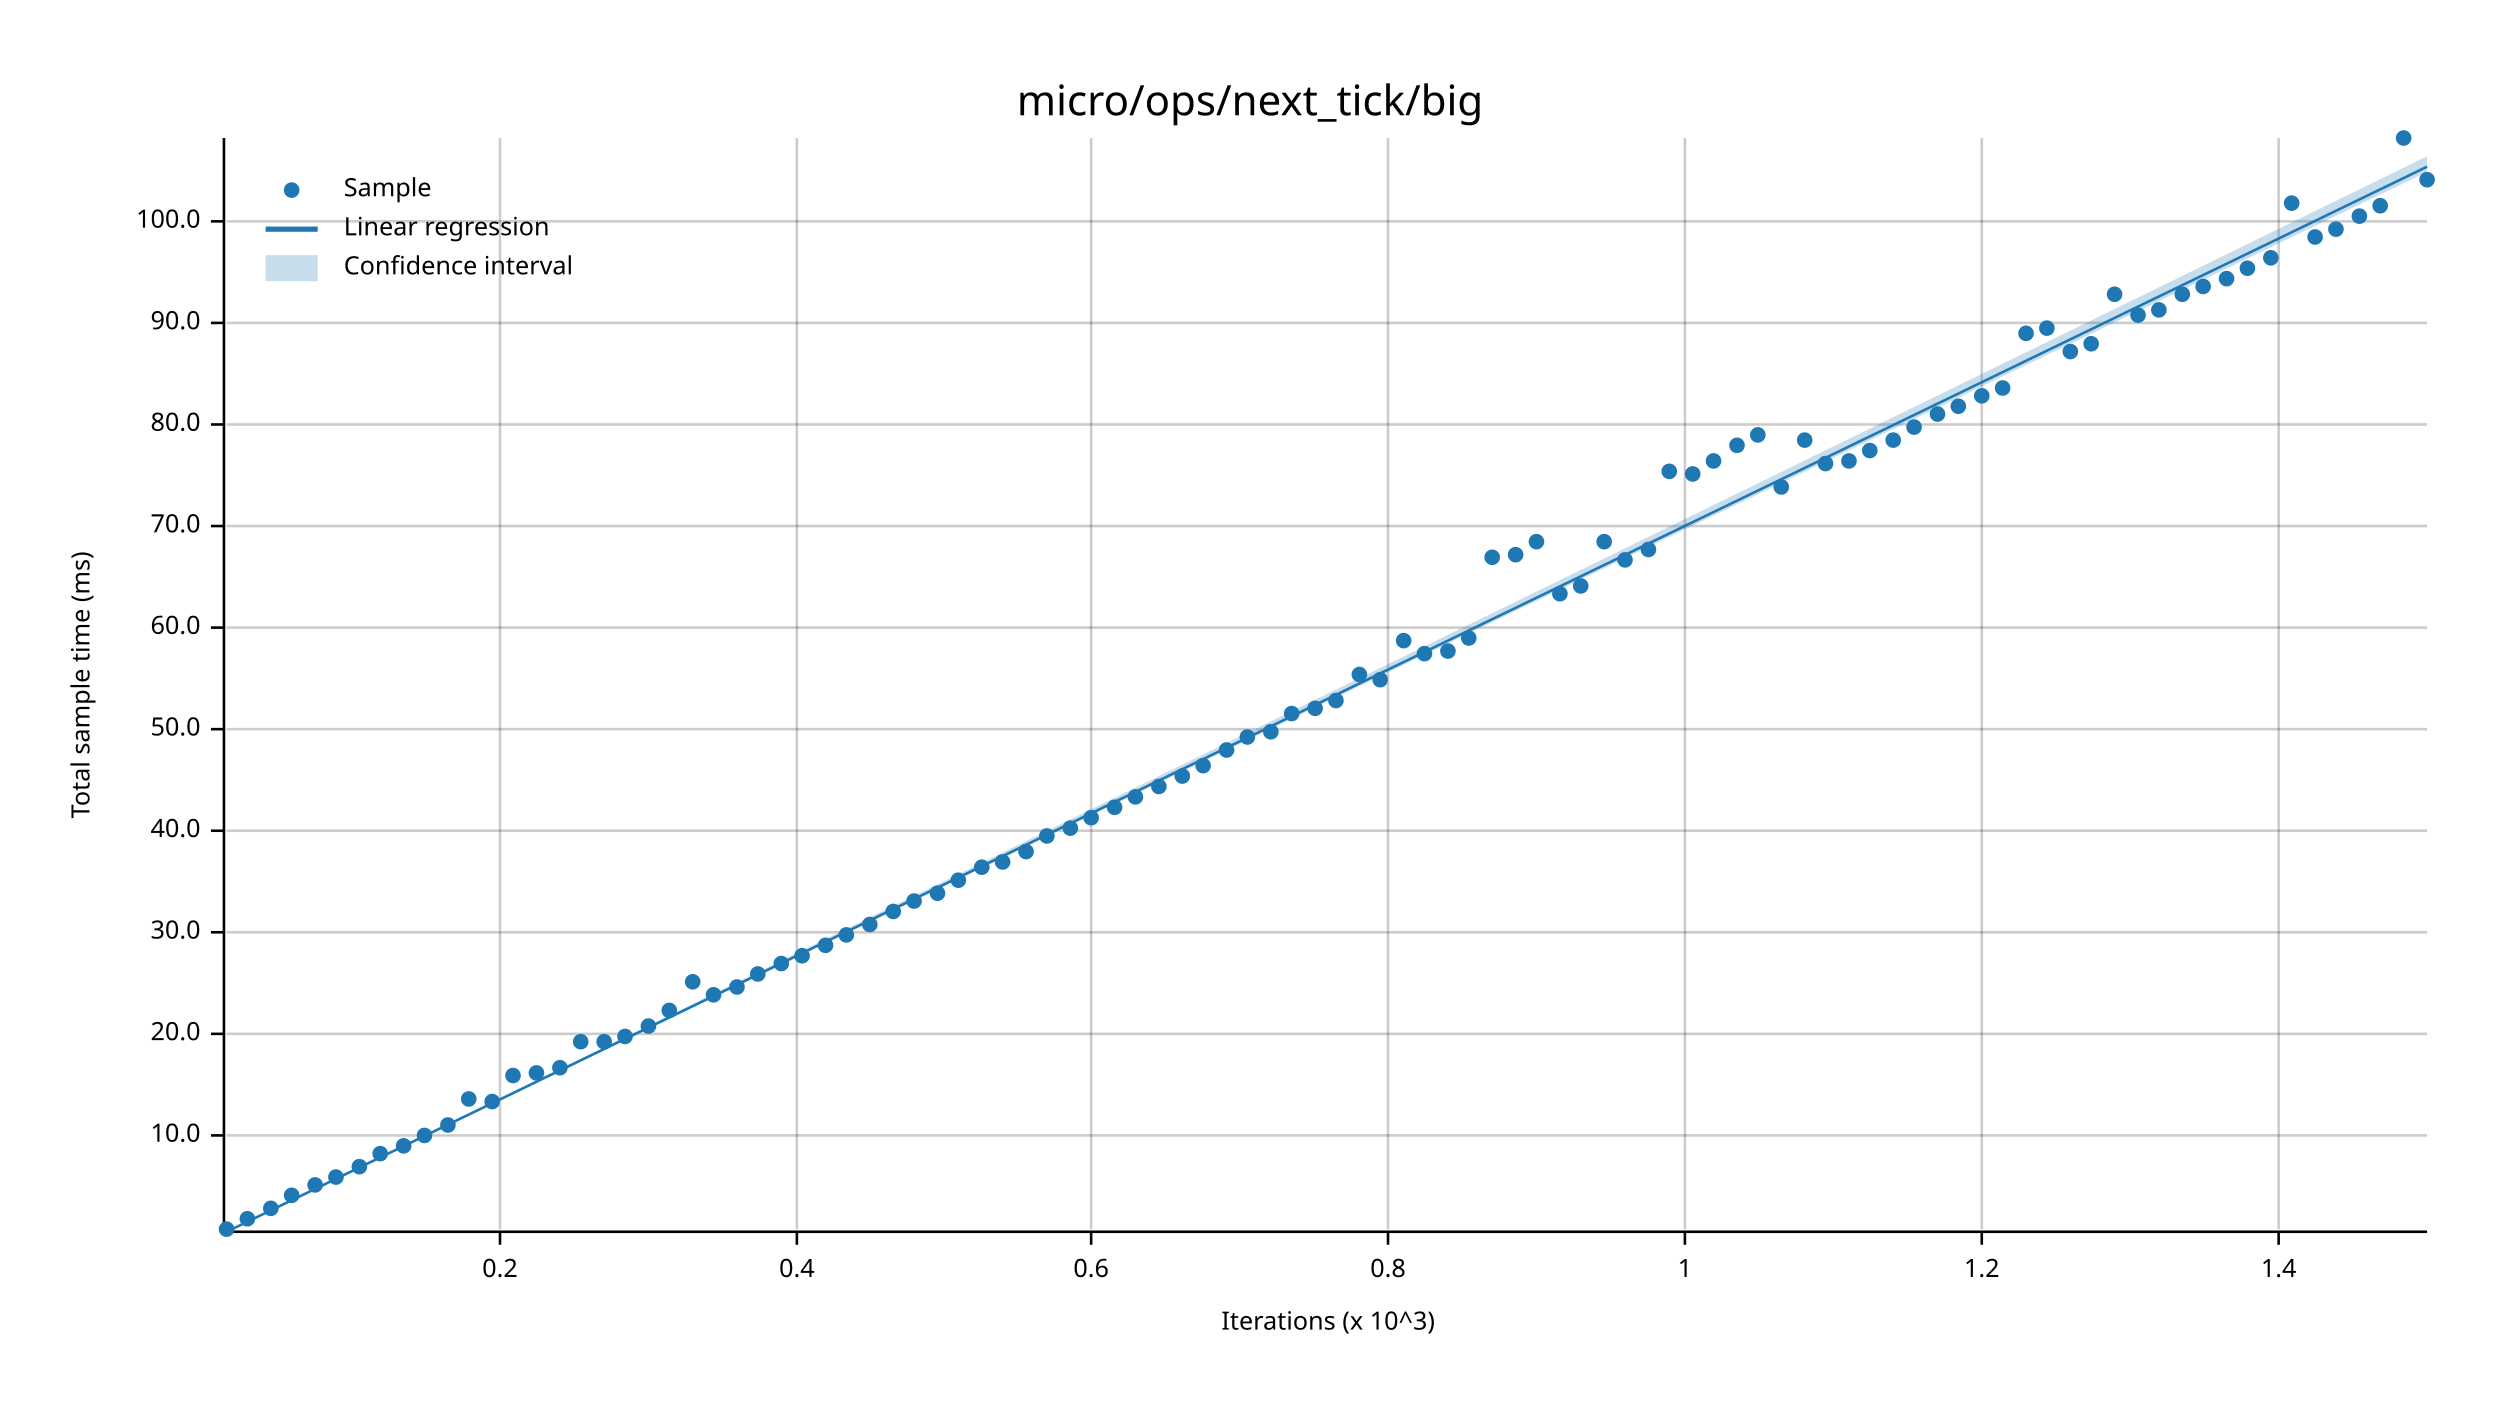
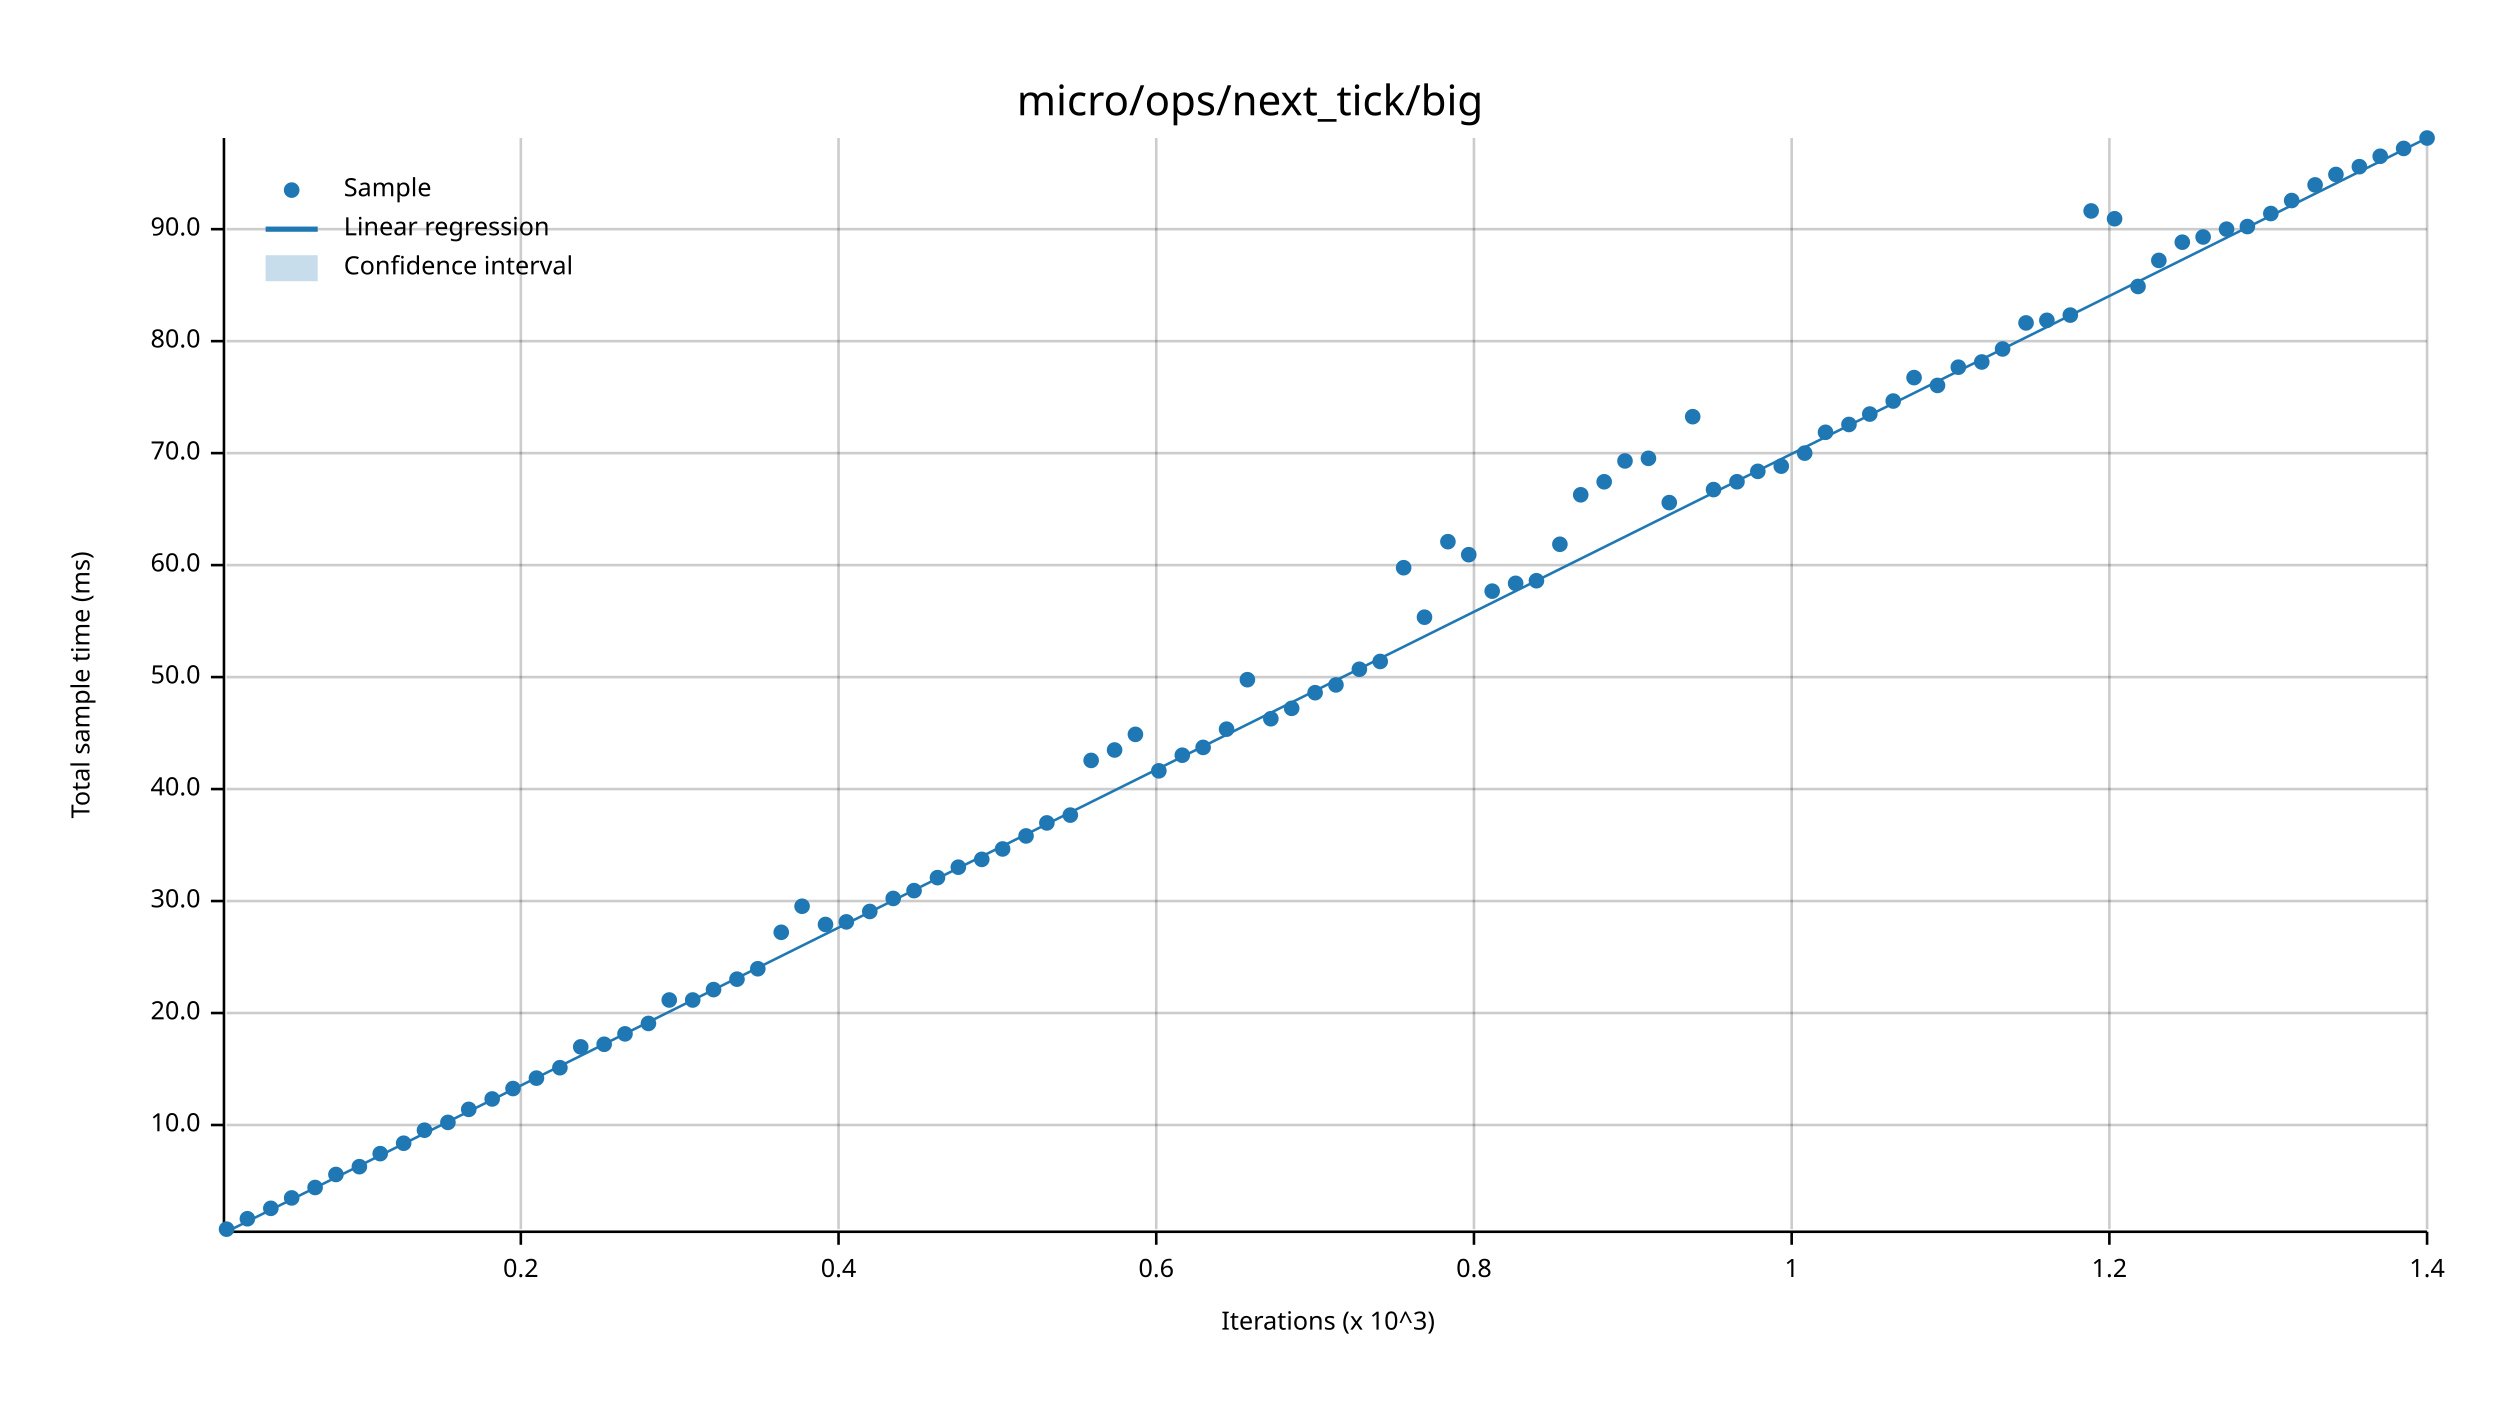
<svg xmlns="http://www.w3.org/2000/svg" width="960" height="540" viewBox="0 0 960 540">
  <text x="480" y="32" dy="0.76em" text-anchor="middle" font-family="sans-serif" font-size="16.129" opacity="1" fill="#000000">
micro/ops/next_tick/big
</text>
  <text x="27" y="263" dy="0.76em" text-anchor="middle" font-family="sans-serif" font-size="9.677" opacity="1" fill="#000000" transform="rotate(270, 27, 263)">
Total sample time (ms)
</text>
  <text x="510" y="513" dy="-0.5ex" text-anchor="middle" font-family="sans-serif" font-size="9.677" opacity="1" fill="#000000">
Iterations (x 10^3)
</text>
-   <line opacity="0.2" stroke="#000000" stroke-width="1" x1="192" y1="472" x2="192" y2="53" />
-   <line opacity="0.2" stroke="#000000" stroke-width="1" x1="306" y1="472" x2="306" y2="53" />
-   <line opacity="0.2" stroke="#000000" stroke-width="1" x1="419" y1="472" x2="419" y2="53" />
-   <line opacity="0.2" stroke="#000000" stroke-width="1" x1="533" y1="472" x2="533" y2="53" />
-   <line opacity="0.2" stroke="#000000" stroke-width="1" x1="647" y1="472" x2="647" y2="53" />
-   <line opacity="0.2" stroke="#000000" stroke-width="1" x1="761" y1="472" x2="761" y2="53" />
-   <line opacity="0.2" stroke="#000000" stroke-width="1" x1="875" y1="472" x2="875" y2="53" />
-   <line opacity="0.2" stroke="#000000" stroke-width="1" x1="87" y1="436" x2="932" y2="436" />
-   <line opacity="0.2" stroke="#000000" stroke-width="1" x1="87" y1="397" x2="932" y2="397" />
-   <line opacity="0.2" stroke="#000000" stroke-width="1" x1="87" y1="358" x2="932" y2="358" />
-   <line opacity="0.2" stroke="#000000" stroke-width="1" x1="87" y1="319" x2="932" y2="319" />
-   <line opacity="0.2" stroke="#000000" stroke-width="1" x1="87" y1="280" x2="932" y2="280" />
-   <line opacity="0.2" stroke="#000000" stroke-width="1" x1="87" y1="241" x2="932" y2="241" />
-   <line opacity="0.2" stroke="#000000" stroke-width="1" x1="87" y1="202" x2="932" y2="202" />
-   <line opacity="0.2" stroke="#000000" stroke-width="1" x1="87" y1="163" x2="932" y2="163" />
-   <line opacity="0.2" stroke="#000000" stroke-width="1" x1="87" y1="124" x2="932" y2="124" />
-   <line opacity="0.2" stroke="#000000" stroke-width="1" x1="87" y1="85" x2="932" y2="85" />
+   <line opacity="0.2" stroke="#000000" stroke-width="1" x1="200" y1="472" x2="200" y2="53" />
+   <line opacity="0.2" stroke="#000000" stroke-width="1" x1="322" y1="472" x2="322" y2="53" />
+   <line opacity="0.2" stroke="#000000" stroke-width="1" x1="444" y1="472" x2="444" y2="53" />
+   <line opacity="0.2" stroke="#000000" stroke-width="1" x1="566" y1="472" x2="566" y2="53" />
+   <line opacity="0.2" stroke="#000000" stroke-width="1" x1="688" y1="472" x2="688" y2="53" />
+   <line opacity="0.2" stroke="#000000" stroke-width="1" x1="810" y1="472" x2="810" y2="53" />
+   <line opacity="0.2" stroke="#000000" stroke-width="1" x1="932" y1="472" x2="932" y2="53" />
+   <line opacity="0.2" stroke="#000000" stroke-width="1" x1="87" y1="432" x2="932" y2="432" />
+   <line opacity="0.2" stroke="#000000" stroke-width="1" x1="87" y1="389" x2="932" y2="389" />
+   <line opacity="0.2" stroke="#000000" stroke-width="1" x1="87" y1="346" x2="932" y2="346" />
+   <line opacity="0.2" stroke="#000000" stroke-width="1" x1="87" y1="303" x2="932" y2="303" />
+   <line opacity="0.2" stroke="#000000" stroke-width="1" x1="87" y1="260" x2="932" y2="260" />
+   <line opacity="0.2" stroke="#000000" stroke-width="1" x1="87" y1="217" x2="932" y2="217" />
+   <line opacity="0.2" stroke="#000000" stroke-width="1" x1="87" y1="174" x2="932" y2="174" />
+   <line opacity="0.2" stroke="#000000" stroke-width="1" x1="87" y1="131" x2="932" y2="131" />
+   <line opacity="0.2" stroke="#000000" stroke-width="1" x1="87" y1="88" x2="932" y2="88" />
  <polyline fill="none" opacity="1" stroke="#000000" stroke-width="1" points="86,53 86,472 " />
-   <text x="77" y="436" dy="0.5ex" text-anchor="end" font-family="sans-serif" font-size="9.677" opacity="1" fill="#000000">
+   <text x="77" y="432" dy="0.5ex" text-anchor="end" font-family="sans-serif" font-size="9.677" opacity="1" fill="#000000">
10.0
</text>
-   <polyline fill="none" opacity="1" stroke="#000000" stroke-width="1" points="81,436 86,436 " />
-   <text x="77" y="397" dy="0.5ex" text-anchor="end" font-family="sans-serif" font-size="9.677" opacity="1" fill="#000000">
+   <polyline fill="none" opacity="1" stroke="#000000" stroke-width="1" points="81,432 86,432 " />
+   <text x="77" y="389" dy="0.5ex" text-anchor="end" font-family="sans-serif" font-size="9.677" opacity="1" fill="#000000">
20.0
</text>
-   <polyline fill="none" opacity="1" stroke="#000000" stroke-width="1" points="81,397 86,397 " />
-   <text x="77" y="358" dy="0.5ex" text-anchor="end" font-family="sans-serif" font-size="9.677" opacity="1" fill="#000000">
+   <polyline fill="none" opacity="1" stroke="#000000" stroke-width="1" points="81,389 86,389 " />
+   <text x="77" y="346" dy="0.5ex" text-anchor="end" font-family="sans-serif" font-size="9.677" opacity="1" fill="#000000">
30.0
</text>
-   <polyline fill="none" opacity="1" stroke="#000000" stroke-width="1" points="81,358 86,358 " />
-   <text x="77" y="319" dy="0.5ex" text-anchor="end" font-family="sans-serif" font-size="9.677" opacity="1" fill="#000000">
+   <polyline fill="none" opacity="1" stroke="#000000" stroke-width="1" points="81,346 86,346 " />
+   <text x="77" y="303" dy="0.5ex" text-anchor="end" font-family="sans-serif" font-size="9.677" opacity="1" fill="#000000">
40.0
</text>
-   <polyline fill="none" opacity="1" stroke="#000000" stroke-width="1" points="81,319 86,319 " />
-   <text x="77" y="280" dy="0.5ex" text-anchor="end" font-family="sans-serif" font-size="9.677" opacity="1" fill="#000000">
+   <polyline fill="none" opacity="1" stroke="#000000" stroke-width="1" points="81,303 86,303 " />
+   <text x="77" y="260" dy="0.5ex" text-anchor="end" font-family="sans-serif" font-size="9.677" opacity="1" fill="#000000">
50.0
</text>
-   <polyline fill="none" opacity="1" stroke="#000000" stroke-width="1" points="81,280 86,280 " />
-   <text x="77" y="241" dy="0.5ex" text-anchor="end" font-family="sans-serif" font-size="9.677" opacity="1" fill="#000000">
+   <polyline fill="none" opacity="1" stroke="#000000" stroke-width="1" points="81,260 86,260 " />
+   <text x="77" y="217" dy="0.5ex" text-anchor="end" font-family="sans-serif" font-size="9.677" opacity="1" fill="#000000">
60.0
</text>
-   <polyline fill="none" opacity="1" stroke="#000000" stroke-width="1" points="81,241 86,241 " />
-   <text x="77" y="202" dy="0.5ex" text-anchor="end" font-family="sans-serif" font-size="9.677" opacity="1" fill="#000000">
+   <polyline fill="none" opacity="1" stroke="#000000" stroke-width="1" points="81,217 86,217 " />
+   <text x="77" y="174" dy="0.5ex" text-anchor="end" font-family="sans-serif" font-size="9.677" opacity="1" fill="#000000">
70.0
</text>
-   <polyline fill="none" opacity="1" stroke="#000000" stroke-width="1" points="81,202 86,202 " />
-   <text x="77" y="163" dy="0.5ex" text-anchor="end" font-family="sans-serif" font-size="9.677" opacity="1" fill="#000000">
+   <polyline fill="none" opacity="1" stroke="#000000" stroke-width="1" points="81,174 86,174 " />
+   <text x="77" y="131" dy="0.5ex" text-anchor="end" font-family="sans-serif" font-size="9.677" opacity="1" fill="#000000">
80.0
</text>
-   <polyline fill="none" opacity="1" stroke="#000000" stroke-width="1" points="81,163 86,163 " />
-   <text x="77" y="124" dy="0.5ex" text-anchor="end" font-family="sans-serif" font-size="9.677" opacity="1" fill="#000000">
+   <polyline fill="none" opacity="1" stroke="#000000" stroke-width="1" points="81,131 86,131 " />
+   <text x="77" y="88" dy="0.5ex" text-anchor="end" font-family="sans-serif" font-size="9.677" opacity="1" fill="#000000">
90.0
</text>
-   <polyline fill="none" opacity="1" stroke="#000000" stroke-width="1" points="81,124 86,124 " />
-   <text x="77" y="85" dy="0.5ex" text-anchor="end" font-family="sans-serif" font-size="9.677" opacity="1" fill="#000000">
- 100.0
- </text>
-   <polyline fill="none" opacity="1" stroke="#000000" stroke-width="1" points="81,85 86,85 " />
+   <polyline fill="none" opacity="1" stroke="#000000" stroke-width="1" points="81,88 86,88 " />
  <polyline fill="none" opacity="1" stroke="#000000" stroke-width="1" points="87,473 932,473 " />
-   <text x="192" y="483" dy="0.76em" text-anchor="middle" font-family="sans-serif" font-size="9.677" opacity="1" fill="#000000">
+   <text x="200" y="483" dy="0.76em" text-anchor="middle" font-family="sans-serif" font-size="9.677" opacity="1" fill="#000000">
0.2
</text>
-   <polyline fill="none" opacity="1" stroke="#000000" stroke-width="1" points="192,473 192,478 " />
-   <text x="306" y="483" dy="0.76em" text-anchor="middle" font-family="sans-serif" font-size="9.677" opacity="1" fill="#000000">
+   <polyline fill="none" opacity="1" stroke="#000000" stroke-width="1" points="200,473 200,478 " />
+   <text x="322" y="483" dy="0.76em" text-anchor="middle" font-family="sans-serif" font-size="9.677" opacity="1" fill="#000000">
0.4
</text>
-   <polyline fill="none" opacity="1" stroke="#000000" stroke-width="1" points="306,473 306,478 " />
-   <text x="419" y="483" dy="0.76em" text-anchor="middle" font-family="sans-serif" font-size="9.677" opacity="1" fill="#000000">
+   <polyline fill="none" opacity="1" stroke="#000000" stroke-width="1" points="322,473 322,478 " />
+   <text x="444" y="483" dy="0.76em" text-anchor="middle" font-family="sans-serif" font-size="9.677" opacity="1" fill="#000000">
0.6
</text>
-   <polyline fill="none" opacity="1" stroke="#000000" stroke-width="1" points="419,473 419,478 " />
-   <text x="533" y="483" dy="0.76em" text-anchor="middle" font-family="sans-serif" font-size="9.677" opacity="1" fill="#000000">
+   <polyline fill="none" opacity="1" stroke="#000000" stroke-width="1" points="444,473 444,478 " />
+   <text x="566" y="483" dy="0.76em" text-anchor="middle" font-family="sans-serif" font-size="9.677" opacity="1" fill="#000000">
0.8
</text>
-   <polyline fill="none" opacity="1" stroke="#000000" stroke-width="1" points="533,473 533,478 " />
-   <text x="647" y="483" dy="0.76em" text-anchor="middle" font-family="sans-serif" font-size="9.677" opacity="1" fill="#000000">
+   <polyline fill="none" opacity="1" stroke="#000000" stroke-width="1" points="566,473 566,478 " />
+   <text x="688" y="483" dy="0.76em" text-anchor="middle" font-family="sans-serif" font-size="9.677" opacity="1" fill="#000000">
1
</text>
-   <polyline fill="none" opacity="1" stroke="#000000" stroke-width="1" points="647,473 647,478 " />
-   <text x="761" y="483" dy="0.76em" text-anchor="middle" font-family="sans-serif" font-size="9.677" opacity="1" fill="#000000">
+   <polyline fill="none" opacity="1" stroke="#000000" stroke-width="1" points="688,473 688,478 " />
+   <text x="810" y="483" dy="0.76em" text-anchor="middle" font-family="sans-serif" font-size="9.677" opacity="1" fill="#000000">
1.2
</text>
-   <polyline fill="none" opacity="1" stroke="#000000" stroke-width="1" points="761,473 761,478 " />
-   <text x="875" y="483" dy="0.76em" text-anchor="middle" font-family="sans-serif" font-size="9.677" opacity="1" fill="#000000">
+   <polyline fill="none" opacity="1" stroke="#000000" stroke-width="1" points="810,473 810,478 " />
+   <text x="932" y="483" dy="0.76em" text-anchor="middle" font-family="sans-serif" font-size="9.677" opacity="1" fill="#000000">
1.4
</text>
-   <polyline fill="none" opacity="1" stroke="#000000" stroke-width="1" points="875,473 875,478 " />
+   <polyline fill="none" opacity="1" stroke="#000000" stroke-width="1" points="932,473 932,478 " />
  <circle cx="87" cy="472" r="3" opacity="1" fill="#1F78B4" stroke="none" stroke-width="1" />
  <circle cx="95" cy="468" r="3" opacity="1" fill="#1F78B4" stroke="none" stroke-width="1" />
  <circle cx="104" cy="464" r="3" opacity="1" fill="#1F78B4" stroke="none" stroke-width="1" />
-   <circle cx="112" cy="459" r="3" opacity="1" fill="#1F78B4" stroke="none" stroke-width="1" />
-   <circle cx="121" cy="455" r="3" opacity="1" fill="#1F78B4" stroke="none" stroke-width="1" />
-   <circle cx="129" cy="452" r="3" opacity="1" fill="#1F78B4" stroke="none" stroke-width="1" />
+   <circle cx="112" cy="460" r="3" opacity="1" fill="#1F78B4" stroke="none" stroke-width="1" />
+   <circle cx="121" cy="456" r="3" opacity="1" fill="#1F78B4" stroke="none" stroke-width="1" />
+   <circle cx="129" cy="451" r="3" opacity="1" fill="#1F78B4" stroke="none" stroke-width="1" />
  <circle cx="138" cy="448" r="3" opacity="1" fill="#1F78B4" stroke="none" stroke-width="1" />
  <circle cx="146" cy="443" r="3" opacity="1" fill="#1F78B4" stroke="none" stroke-width="1" />
-   <circle cx="155" cy="440" r="3" opacity="1" fill="#1F78B4" stroke="none" stroke-width="1" />
-   <circle cx="163" cy="436" r="3" opacity="1" fill="#1F78B4" stroke="none" stroke-width="1" />
-   <circle cx="172" cy="432" r="3" opacity="1" fill="#1F78B4" stroke="none" stroke-width="1" />
-   <circle cx="180" cy="422" r="3" opacity="1" fill="#1F78B4" stroke="none" stroke-width="1" />
-   <circle cx="189" cy="423" r="3" opacity="1" fill="#1F78B4" stroke="none" stroke-width="1" />
-   <circle cx="197" cy="413" r="3" opacity="1" fill="#1F78B4" stroke="none" stroke-width="1" />
-   <circle cx="206" cy="412" r="3" opacity="1" fill="#1F78B4" stroke="none" stroke-width="1" />
+   <circle cx="155" cy="439" r="3" opacity="1" fill="#1F78B4" stroke="none" stroke-width="1" />
+   <circle cx="163" cy="434" r="3" opacity="1" fill="#1F78B4" stroke="none" stroke-width="1" />
+   <circle cx="172" cy="431" r="3" opacity="1" fill="#1F78B4" stroke="none" stroke-width="1" />
+   <circle cx="180" cy="426" r="3" opacity="1" fill="#1F78B4" stroke="none" stroke-width="1" />
+   <circle cx="189" cy="422" r="3" opacity="1" fill="#1F78B4" stroke="none" stroke-width="1" />
+   <circle cx="197" cy="418" r="3" opacity="1" fill="#1F78B4" stroke="none" stroke-width="1" />
+   <circle cx="206" cy="414" r="3" opacity="1" fill="#1F78B4" stroke="none" stroke-width="1" />
  <circle cx="215" cy="410" r="3" opacity="1" fill="#1F78B4" stroke="none" stroke-width="1" />
-   <circle cx="223" cy="400" r="3" opacity="1" fill="#1F78B4" stroke="none" stroke-width="1" />
-   <circle cx="232" cy="400" r="3" opacity="1" fill="#1F78B4" stroke="none" stroke-width="1" />
-   <circle cx="240" cy="398" r="3" opacity="1" fill="#1F78B4" stroke="none" stroke-width="1" />
-   <circle cx="249" cy="394" r="3" opacity="1" fill="#1F78B4" stroke="none" stroke-width="1" />
-   <circle cx="257" cy="388" r="3" opacity="1" fill="#1F78B4" stroke="none" stroke-width="1" />
-   <circle cx="266" cy="377" r="3" opacity="1" fill="#1F78B4" stroke="none" stroke-width="1" />
-   <circle cx="274" cy="382" r="3" opacity="1" fill="#1F78B4" stroke="none" stroke-width="1" />
-   <circle cx="283" cy="379" r="3" opacity="1" fill="#1F78B4" stroke="none" stroke-width="1" />
-   <circle cx="291" cy="374" r="3" opacity="1" fill="#1F78B4" stroke="none" stroke-width="1" />
-   <circle cx="300" cy="370" r="3" opacity="1" fill="#1F78B4" stroke="none" stroke-width="1" />
-   <circle cx="308" cy="367" r="3" opacity="1" fill="#1F78B4" stroke="none" stroke-width="1" />
-   <circle cx="317" cy="363" r="3" opacity="1" fill="#1F78B4" stroke="none" stroke-width="1" />
-   <circle cx="325" cy="359" r="3" opacity="1" fill="#1F78B4" stroke="none" stroke-width="1" />
-   <circle cx="334" cy="355" r="3" opacity="1" fill="#1F78B4" stroke="none" stroke-width="1" />
-   <circle cx="343" cy="350" r="3" opacity="1" fill="#1F78B4" stroke="none" stroke-width="1" />
-   <circle cx="351" cy="346" r="3" opacity="1" fill="#1F78B4" stroke="none" stroke-width="1" />
-   <circle cx="360" cy="343" r="3" opacity="1" fill="#1F78B4" stroke="none" stroke-width="1" />
-   <circle cx="368" cy="338" r="3" opacity="1" fill="#1F78B4" stroke="none" stroke-width="1" />
-   <circle cx="377" cy="333" r="3" opacity="1" fill="#1F78B4" stroke="none" stroke-width="1" />
-   <circle cx="385" cy="331" r="3" opacity="1" fill="#1F78B4" stroke="none" stroke-width="1" />
-   <circle cx="394" cy="327" r="3" opacity="1" fill="#1F78B4" stroke="none" stroke-width="1" />
-   <circle cx="402" cy="321" r="3" opacity="1" fill="#1F78B4" stroke="none" stroke-width="1" />
-   <circle cx="411" cy="318" r="3" opacity="1" fill="#1F78B4" stroke="none" stroke-width="1" />
-   <circle cx="419" cy="314" r="3" opacity="1" fill="#1F78B4" stroke="none" stroke-width="1" />
-   <circle cx="428" cy="310" r="3" opacity="1" fill="#1F78B4" stroke="none" stroke-width="1" />
-   <circle cx="436" cy="306" r="3" opacity="1" fill="#1F78B4" stroke="none" stroke-width="1" />
-   <circle cx="445" cy="302" r="3" opacity="1" fill="#1F78B4" stroke="none" stroke-width="1" />
-   <circle cx="454" cy="298" r="3" opacity="1" fill="#1F78B4" stroke="none" stroke-width="1" />
-   <circle cx="462" cy="294" r="3" opacity="1" fill="#1F78B4" stroke="none" stroke-width="1" />
-   <circle cx="471" cy="288" r="3" opacity="1" fill="#1F78B4" stroke="none" stroke-width="1" />
-   <circle cx="479" cy="283" r="3" opacity="1" fill="#1F78B4" stroke="none" stroke-width="1" />
-   <circle cx="488" cy="281" r="3" opacity="1" fill="#1F78B4" stroke="none" stroke-width="1" />
-   <circle cx="496" cy="274" r="3" opacity="1" fill="#1F78B4" stroke="none" stroke-width="1" />
-   <circle cx="505" cy="272" r="3" opacity="1" fill="#1F78B4" stroke="none" stroke-width="1" />
-   <circle cx="513" cy="269" r="3" opacity="1" fill="#1F78B4" stroke="none" stroke-width="1" />
-   <circle cx="522" cy="259" r="3" opacity="1" fill="#1F78B4" stroke="none" stroke-width="1" />
-   <circle cx="530" cy="261" r="3" opacity="1" fill="#1F78B4" stroke="none" stroke-width="1" />
-   <circle cx="539" cy="246" r="3" opacity="1" fill="#1F78B4" stroke="none" stroke-width="1" />
-   <circle cx="547" cy="251" r="3" opacity="1" fill="#1F78B4" stroke="none" stroke-width="1" />
-   <circle cx="556" cy="250" r="3" opacity="1" fill="#1F78B4" stroke="none" stroke-width="1" />
-   <circle cx="564" cy="245" r="3" opacity="1" fill="#1F78B4" stroke="none" stroke-width="1" />
-   <circle cx="573" cy="214" r="3" opacity="1" fill="#1F78B4" stroke="none" stroke-width="1" />
-   <circle cx="582" cy="213" r="3" opacity="1" fill="#1F78B4" stroke="none" stroke-width="1" />
-   <circle cx="590" cy="208" r="3" opacity="1" fill="#1F78B4" stroke="none" stroke-width="1" />
-   <circle cx="599" cy="228" r="3" opacity="1" fill="#1F78B4" stroke="none" stroke-width="1" />
-   <circle cx="607" cy="225" r="3" opacity="1" fill="#1F78B4" stroke="none" stroke-width="1" />
-   <circle cx="616" cy="208" r="3" opacity="1" fill="#1F78B4" stroke="none" stroke-width="1" />
-   <circle cx="624" cy="215" r="3" opacity="1" fill="#1F78B4" stroke="none" stroke-width="1" />
-   <circle cx="633" cy="211" r="3" opacity="1" fill="#1F78B4" stroke="none" stroke-width="1" />
-   <circle cx="641" cy="181" r="3" opacity="1" fill="#1F78B4" stroke="none" stroke-width="1" />
-   <circle cx="650" cy="182" r="3" opacity="1" fill="#1F78B4" stroke="none" stroke-width="1" />
-   <circle cx="658" cy="177" r="3" opacity="1" fill="#1F78B4" stroke="none" stroke-width="1" />
-   <circle cx="667" cy="171" r="3" opacity="1" fill="#1F78B4" stroke="none" stroke-width="1" />
-   <circle cx="675" cy="167" r="3" opacity="1" fill="#1F78B4" stroke="none" stroke-width="1" />
-   <circle cx="684" cy="187" r="3" opacity="1" fill="#1F78B4" stroke="none" stroke-width="1" />
-   <circle cx="693" cy="169" r="3" opacity="1" fill="#1F78B4" stroke="none" stroke-width="1" />
-   <circle cx="701" cy="178" r="3" opacity="1" fill="#1F78B4" stroke="none" stroke-width="1" />
-   <circle cx="710" cy="177" r="3" opacity="1" fill="#1F78B4" stroke="none" stroke-width="1" />
-   <circle cx="718" cy="173" r="3" opacity="1" fill="#1F78B4" stroke="none" stroke-width="1" />
-   <circle cx="727" cy="169" r="3" opacity="1" fill="#1F78B4" stroke="none" stroke-width="1" />
-   <circle cx="735" cy="164" r="3" opacity="1" fill="#1F78B4" stroke="none" stroke-width="1" />
-   <circle cx="744" cy="159" r="3" opacity="1" fill="#1F78B4" stroke="none" stroke-width="1" />
-   <circle cx="752" cy="156" r="3" opacity="1" fill="#1F78B4" stroke="none" stroke-width="1" />
-   <circle cx="761" cy="152" r="3" opacity="1" fill="#1F78B4" stroke="none" stroke-width="1" />
-   <circle cx="769" cy="149" r="3" opacity="1" fill="#1F78B4" stroke="none" stroke-width="1" />
-   <circle cx="778" cy="128" r="3" opacity="1" fill="#1F78B4" stroke="none" stroke-width="1" />
-   <circle cx="786" cy="126" r="3" opacity="1" fill="#1F78B4" stroke="none" stroke-width="1" />
-   <circle cx="795" cy="135" r="3" opacity="1" fill="#1F78B4" stroke="none" stroke-width="1" />
-   <circle cx="803" cy="132" r="3" opacity="1" fill="#1F78B4" stroke="none" stroke-width="1" />
-   <circle cx="812" cy="113" r="3" opacity="1" fill="#1F78B4" stroke="none" stroke-width="1" />
-   <circle cx="821" cy="121" r="3" opacity="1" fill="#1F78B4" stroke="none" stroke-width="1" />
-   <circle cx="829" cy="119" r="3" opacity="1" fill="#1F78B4" stroke="none" stroke-width="1" />
-   <circle cx="838" cy="113" r="3" opacity="1" fill="#1F78B4" stroke="none" stroke-width="1" />
-   <circle cx="846" cy="110" r="3" opacity="1" fill="#1F78B4" stroke="none" stroke-width="1" />
-   <circle cx="855" cy="107" r="3" opacity="1" fill="#1F78B4" stroke="none" stroke-width="1" />
-   <circle cx="863" cy="103" r="3" opacity="1" fill="#1F78B4" stroke="none" stroke-width="1" />
-   <circle cx="872" cy="99" r="3" opacity="1" fill="#1F78B4" stroke="none" stroke-width="1" />
-   <circle cx="880" cy="78" r="3" opacity="1" fill="#1F78B4" stroke="none" stroke-width="1" />
-   <circle cx="889" cy="91" r="3" opacity="1" fill="#1F78B4" stroke="none" stroke-width="1" />
-   <circle cx="897" cy="88" r="3" opacity="1" fill="#1F78B4" stroke="none" stroke-width="1" />
-   <circle cx="906" cy="83" r="3" opacity="1" fill="#1F78B4" stroke="none" stroke-width="1" />
-   <circle cx="914" cy="79" r="3" opacity="1" fill="#1F78B4" stroke="none" stroke-width="1" />
-   <circle cx="923" cy="53" r="3" opacity="1" fill="#1F78B4" stroke="none" stroke-width="1" />
-   <circle cx="932" cy="69" r="3" opacity="1" fill="#1F78B4" stroke="none" stroke-width="1" />
-   <polyline fill="none" opacity="1" stroke="#1F78B4" stroke-width="1" points="87,473 932,64 " />
-   <polygon opacity="0.25" fill="#1F78B4" points="87,473 932,66 932,60 " />
+   <circle cx="223" cy="402" r="3" opacity="1" fill="#1F78B4" stroke="none" stroke-width="1" />
+   <circle cx="232" cy="401" r="3" opacity="1" fill="#1F78B4" stroke="none" stroke-width="1" />
+   <circle cx="240" cy="397" r="3" opacity="1" fill="#1F78B4" stroke="none" stroke-width="1" />
+   <circle cx="249" cy="393" r="3" opacity="1" fill="#1F78B4" stroke="none" stroke-width="1" />
+   <circle cx="257" cy="384" r="3" opacity="1" fill="#1F78B4" stroke="none" stroke-width="1" />
+   <circle cx="266" cy="384" r="3" opacity="1" fill="#1F78B4" stroke="none" stroke-width="1" />
+   <circle cx="274" cy="380" r="3" opacity="1" fill="#1F78B4" stroke="none" stroke-width="1" />
+   <circle cx="283" cy="376" r="3" opacity="1" fill="#1F78B4" stroke="none" stroke-width="1" />
+   <circle cx="291" cy="372" r="3" opacity="1" fill="#1F78B4" stroke="none" stroke-width="1" />
+   <circle cx="300" cy="358" r="3" opacity="1" fill="#1F78B4" stroke="none" stroke-width="1" />
+   <circle cx="308" cy="348" r="3" opacity="1" fill="#1F78B4" stroke="none" stroke-width="1" />
+   <circle cx="317" cy="355" r="3" opacity="1" fill="#1F78B4" stroke="none" stroke-width="1" />
+   <circle cx="325" cy="354" r="3" opacity="1" fill="#1F78B4" stroke="none" stroke-width="1" />
+   <circle cx="334" cy="350" r="3" opacity="1" fill="#1F78B4" stroke="none" stroke-width="1" />
+   <circle cx="343" cy="345" r="3" opacity="1" fill="#1F78B4" stroke="none" stroke-width="1" />
+   <circle cx="351" cy="342" r="3" opacity="1" fill="#1F78B4" stroke="none" stroke-width="1" />
+   <circle cx="360" cy="337" r="3" opacity="1" fill="#1F78B4" stroke="none" stroke-width="1" />
+   <circle cx="368" cy="333" r="3" opacity="1" fill="#1F78B4" stroke="none" stroke-width="1" />
+   <circle cx="377" cy="330" r="3" opacity="1" fill="#1F78B4" stroke="none" stroke-width="1" />
+   <circle cx="385" cy="326" r="3" opacity="1" fill="#1F78B4" stroke="none" stroke-width="1" />
+   <circle cx="394" cy="321" r="3" opacity="1" fill="#1F78B4" stroke="none" stroke-width="1" />
+   <circle cx="402" cy="316" r="3" opacity="1" fill="#1F78B4" stroke="none" stroke-width="1" />
+   <circle cx="411" cy="313" r="3" opacity="1" fill="#1F78B4" stroke="none" stroke-width="1" />
+   <circle cx="419" cy="292" r="3" opacity="1" fill="#1F78B4" stroke="none" stroke-width="1" />
+   <circle cx="428" cy="288" r="3" opacity="1" fill="#1F78B4" stroke="none" stroke-width="1" />
+   <circle cx="436" cy="282" r="3" opacity="1" fill="#1F78B4" stroke="none" stroke-width="1" />
+   <circle cx="445" cy="296" r="3" opacity="1" fill="#1F78B4" stroke="none" stroke-width="1" />
+   <circle cx="454" cy="290" r="3" opacity="1" fill="#1F78B4" stroke="none" stroke-width="1" />
+   <circle cx="462" cy="287" r="3" opacity="1" fill="#1F78B4" stroke="none" stroke-width="1" />
+   <circle cx="471" cy="280" r="3" opacity="1" fill="#1F78B4" stroke="none" stroke-width="1" />
+   <circle cx="479" cy="261" r="3" opacity="1" fill="#1F78B4" stroke="none" stroke-width="1" />
+   <circle cx="488" cy="276" r="3" opacity="1" fill="#1F78B4" stroke="none" stroke-width="1" />
+   <circle cx="496" cy="272" r="3" opacity="1" fill="#1F78B4" stroke="none" stroke-width="1" />
+   <circle cx="505" cy="266" r="3" opacity="1" fill="#1F78B4" stroke="none" stroke-width="1" />
+   <circle cx="513" cy="263" r="3" opacity="1" fill="#1F78B4" stroke="none" stroke-width="1" />
+   <circle cx="522" cy="257" r="3" opacity="1" fill="#1F78B4" stroke="none" stroke-width="1" />
+   <circle cx="530" cy="254" r="3" opacity="1" fill="#1F78B4" stroke="none" stroke-width="1" />
+   <circle cx="539" cy="218" r="3" opacity="1" fill="#1F78B4" stroke="none" stroke-width="1" />
+   <circle cx="547" cy="237" r="3" opacity="1" fill="#1F78B4" stroke="none" stroke-width="1" />
+   <circle cx="556" cy="208" r="3" opacity="1" fill="#1F78B4" stroke="none" stroke-width="1" />
+   <circle cx="564" cy="213" r="3" opacity="1" fill="#1F78B4" stroke="none" stroke-width="1" />
+   <circle cx="573" cy="227" r="3" opacity="1" fill="#1F78B4" stroke="none" stroke-width="1" />
+   <circle cx="582" cy="224" r="3" opacity="1" fill="#1F78B4" stroke="none" stroke-width="1" />
+   <circle cx="590" cy="223" r="3" opacity="1" fill="#1F78B4" stroke="none" stroke-width="1" />
+   <circle cx="599" cy="209" r="3" opacity="1" fill="#1F78B4" stroke="none" stroke-width="1" />
+   <circle cx="607" cy="190" r="3" opacity="1" fill="#1F78B4" stroke="none" stroke-width="1" />
+   <circle cx="616" cy="185" r="3" opacity="1" fill="#1F78B4" stroke="none" stroke-width="1" />
+   <circle cx="624" cy="177" r="3" opacity="1" fill="#1F78B4" stroke="none" stroke-width="1" />
+   <circle cx="633" cy="176" r="3" opacity="1" fill="#1F78B4" stroke="none" stroke-width="1" />
+   <circle cx="641" cy="193" r="3" opacity="1" fill="#1F78B4" stroke="none" stroke-width="1" />
+   <circle cx="650" cy="160" r="3" opacity="1" fill="#1F78B4" stroke="none" stroke-width="1" />
+   <circle cx="658" cy="188" r="3" opacity="1" fill="#1F78B4" stroke="none" stroke-width="1" />
+   <circle cx="667" cy="185" r="3" opacity="1" fill="#1F78B4" stroke="none" stroke-width="1" />
+   <circle cx="675" cy="181" r="3" opacity="1" fill="#1F78B4" stroke="none" stroke-width="1" />
+   <circle cx="684" cy="179" r="3" opacity="1" fill="#1F78B4" stroke="none" stroke-width="1" />
+   <circle cx="693" cy="174" r="3" opacity="1" fill="#1F78B4" stroke="none" stroke-width="1" />
+   <circle cx="701" cy="166" r="3" opacity="1" fill="#1F78B4" stroke="none" stroke-width="1" />
+   <circle cx="710" cy="163" r="3" opacity="1" fill="#1F78B4" stroke="none" stroke-width="1" />
+   <circle cx="718" cy="159" r="3" opacity="1" fill="#1F78B4" stroke="none" stroke-width="1" />
+   <circle cx="727" cy="154" r="3" opacity="1" fill="#1F78B4" stroke="none" stroke-width="1" />
+   <circle cx="735" cy="145" r="3" opacity="1" fill="#1F78B4" stroke="none" stroke-width="1" />
+   <circle cx="744" cy="148" r="3" opacity="1" fill="#1F78B4" stroke="none" stroke-width="1" />
+   <circle cx="752" cy="141" r="3" opacity="1" fill="#1F78B4" stroke="none" stroke-width="1" />
+   <circle cx="761" cy="139" r="3" opacity="1" fill="#1F78B4" stroke="none" stroke-width="1" />
+   <circle cx="769" cy="134" r="3" opacity="1" fill="#1F78B4" stroke="none" stroke-width="1" />
+   <circle cx="778" cy="124" r="3" opacity="1" fill="#1F78B4" stroke="none" stroke-width="1" />
+   <circle cx="786" cy="123" r="3" opacity="1" fill="#1F78B4" stroke="none" stroke-width="1" />
+   <circle cx="795" cy="121" r="3" opacity="1" fill="#1F78B4" stroke="none" stroke-width="1" />
+   <circle cx="803" cy="81" r="3" opacity="1" fill="#1F78B4" stroke="none" stroke-width="1" />
+   <circle cx="812" cy="84" r="3" opacity="1" fill="#1F78B4" stroke="none" stroke-width="1" />
+   <circle cx="821" cy="110" r="3" opacity="1" fill="#1F78B4" stroke="none" stroke-width="1" />
+   <circle cx="829" cy="100" r="3" opacity="1" fill="#1F78B4" stroke="none" stroke-width="1" />
+   <circle cx="838" cy="93" r="3" opacity="1" fill="#1F78B4" stroke="none" stroke-width="1" />
+   <circle cx="846" cy="91" r="3" opacity="1" fill="#1F78B4" stroke="none" stroke-width="1" />
+   <circle cx="855" cy="88" r="3" opacity="1" fill="#1F78B4" stroke="none" stroke-width="1" />
+   <circle cx="863" cy="87" r="3" opacity="1" fill="#1F78B4" stroke="none" stroke-width="1" />
+   <circle cx="872" cy="82" r="3" opacity="1" fill="#1F78B4" stroke="none" stroke-width="1" />
+   <circle cx="880" cy="77" r="3" opacity="1" fill="#1F78B4" stroke="none" stroke-width="1" />
+   <circle cx="889" cy="71" r="3" opacity="1" fill="#1F78B4" stroke="none" stroke-width="1" />
+   <circle cx="897" cy="67" r="3" opacity="1" fill="#1F78B4" stroke="none" stroke-width="1" />
+   <circle cx="906" cy="64" r="3" opacity="1" fill="#1F78B4" stroke="none" stroke-width="1" />
+   <circle cx="914" cy="60" r="3" opacity="1" fill="#1F78B4" stroke="none" stroke-width="1" />
+   <circle cx="923" cy="57" r="3" opacity="1" fill="#1F78B4" stroke="none" stroke-width="1" />
+   <circle cx="932" cy="53" r="3" opacity="1" fill="#1F78B4" stroke="none" stroke-width="1" />
+   <polyline fill="none" opacity="1" stroke="#1F78B4" stroke-width="1" points="87,473 932,53 " />
+   <polygon opacity="0.25" fill="#1F78B4" points="87,473 932,53 932,53 " />
  <text x="132" y="68" dy="0.76em" text-anchor="start" font-family="sans-serif" font-size="9.677" opacity="1" fill="#000000">
Sample
</text>
  <text x="132" y="83" dy="0.76em" text-anchor="start" font-family="sans-serif" font-size="9.677" opacity="1" fill="#000000">
Linear regression
</text>
  <text x="132" y="98" dy="0.76em" text-anchor="start" font-family="sans-serif" font-size="9.677" opacity="1" fill="#000000">
Confidence interval
</text>
  <circle cx="112" cy="73" r="3" opacity="1" fill="#1F78B4" stroke="none" stroke-width="1" />
  <polyline fill="none" opacity="1" stroke="#1F78B4" stroke-width="2" points="102,88 122,88 " />
  <rect x="102" y="98" width="20" height="10" opacity="0.25" fill="#1F78B4" stroke="none" />
</svg>
